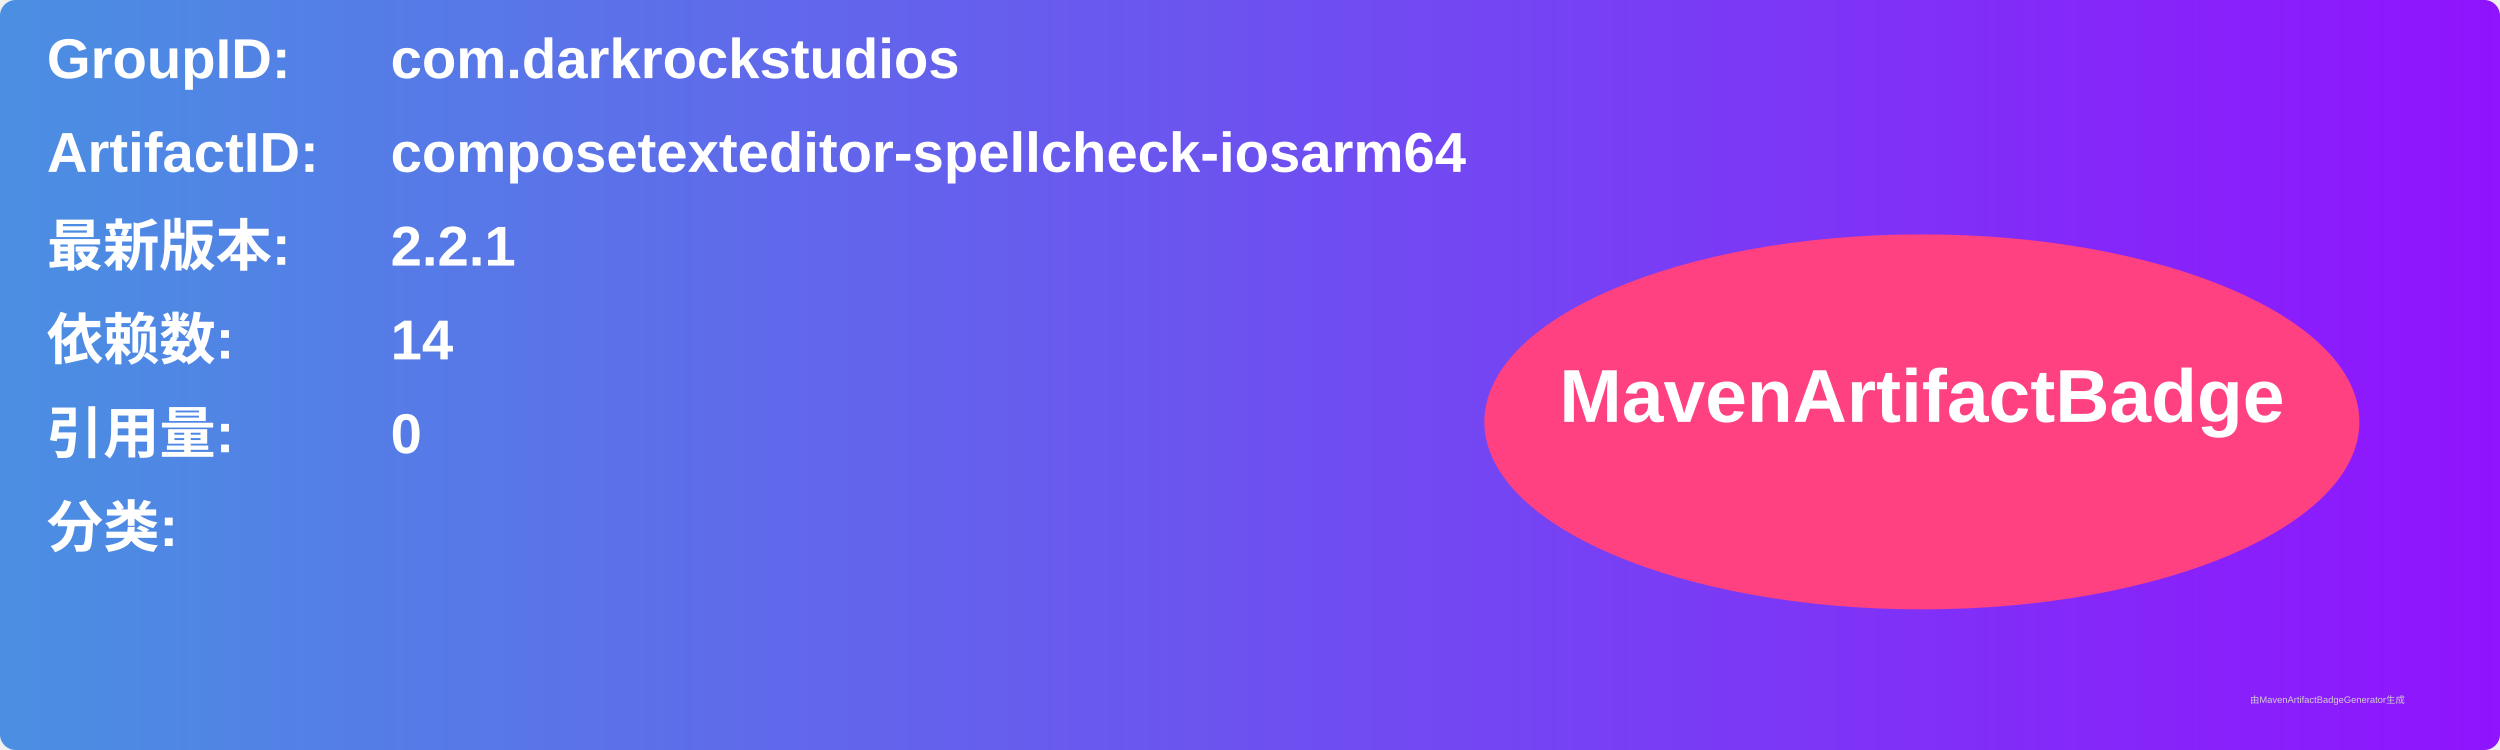
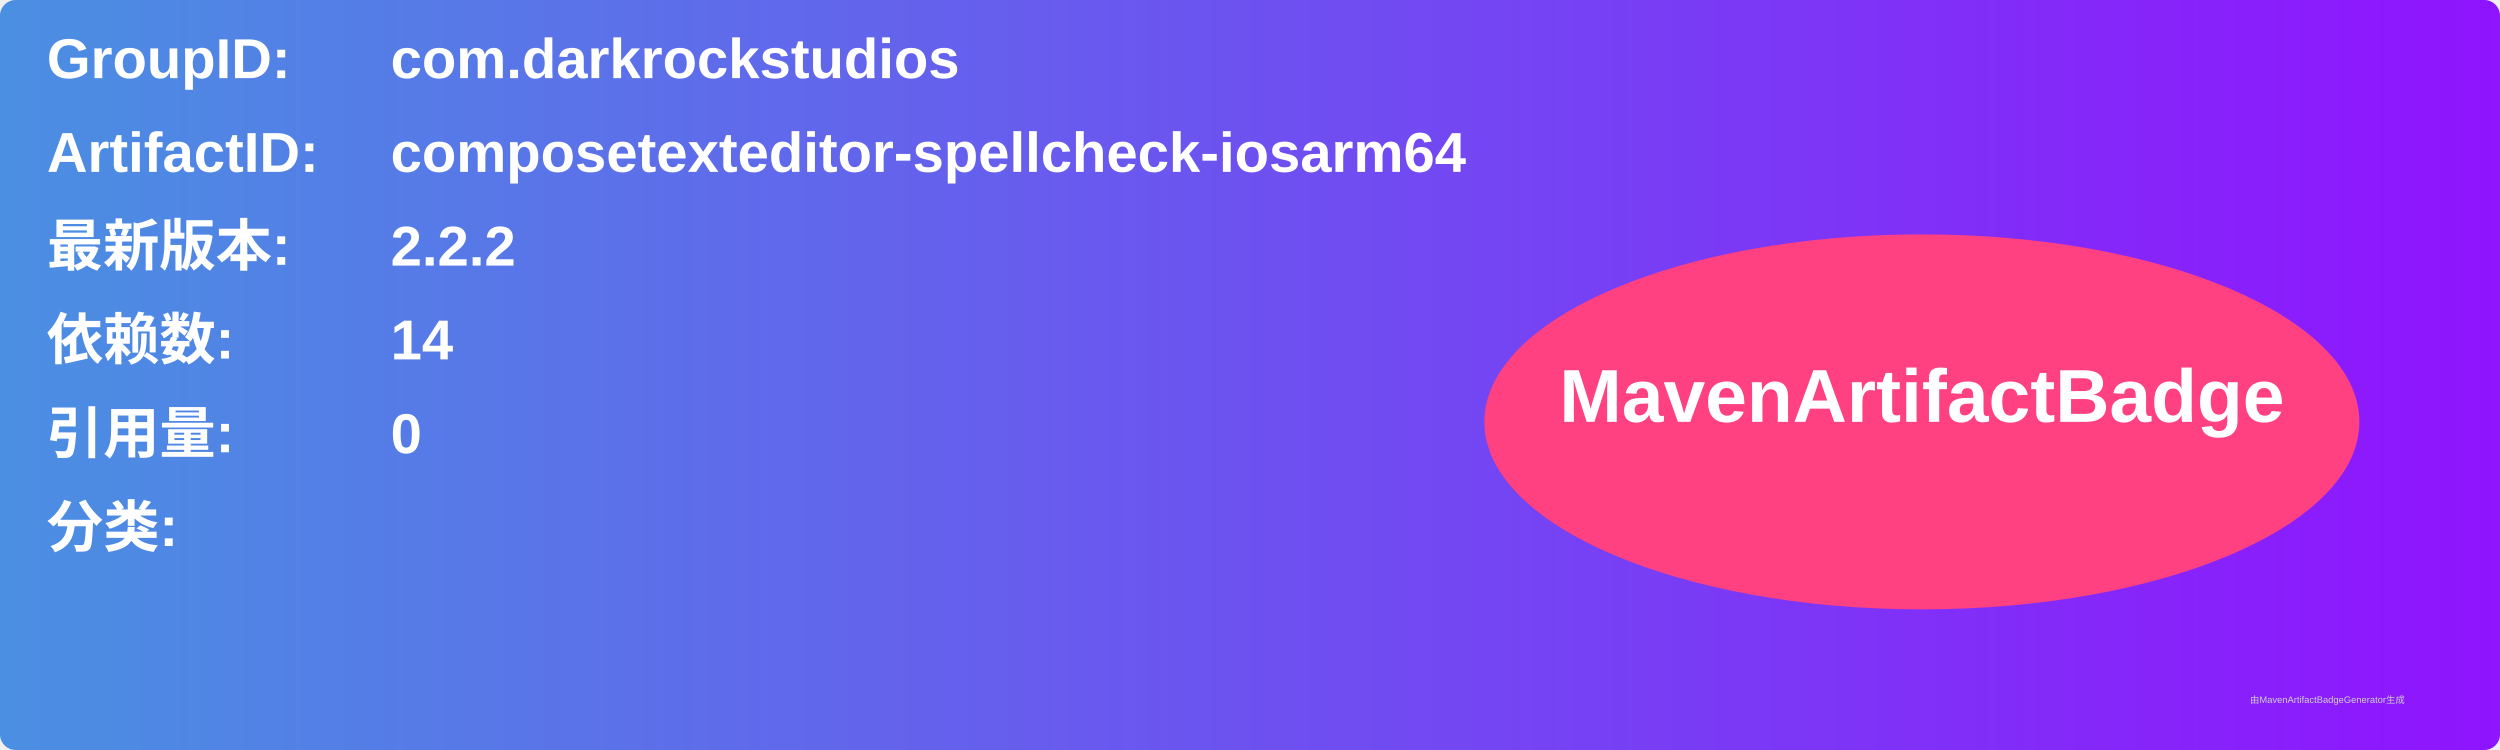
<svg xmlns="http://www.w3.org/2000/svg" width="800" height="240" viewBox="0 0 800 240">
  <linearGradient id="grad" x1="0%" y1="0%" x2="100%" y2="0%">
    <stop offset="0%" stop-color="#4a90e2" />
    <stop offset="100%" stop-color="#9013fe" />
  </linearGradient>
  <rect width="100%" height="100%" rx="5" ry="5" fill="url(#grad)" />
  <g transform="translate(15, 15)">
    <text x="0" y="10" font-family="Arial" font-size="18" fill="white" font-weight="bold" width="260">GroupID:</text>
    <text x="110" y="10" font-family="Arial" font-size="18" fill="white" font-weight="bold" width="460">com.darkrockstudios</text>
    <text x="0" y="40" font-family="Arial" font-size="18" fill="white" font-weight="bold" width="260">ArtifactID:</text>
    <text x="110" y="40" font-family="Arial" font-size="18" fill="white" font-weight="bold" width="460">composetexteditor-spellcheck-iosarm64</text>
    <text x="0" y="70" font-family="Arial" font-size="18" fill="white" font-weight="bold">最新版本:</text>
    <text x="110" y="70" font-family="Arial" font-size="18" fill="white" font-weight="bold">
-       <tspan font-weight="bold">2.2.1</tspan>
+       <tspan font-weight="bold">2.2.2</tspan>
    </text>
    <text x="0" y="100" font-family="Arial" font-size="18" fill="white" font-weight="bold">依赖数: </text>
    <text x="110" y="100" font-family="Arial" font-size="18" fill="white">
      <tspan font-weight="bold">14</tspan>
    </text>
    <text x="0" y="130" font-family="Arial" font-size="18" fill="white" font-weight="bold">引用量: </text>
    <text x="110" y="130" font-family="Arial" font-size="18" fill="white">
      <tspan font-weight="bold">0</tspan>
    </text>
    <text x="0" y="160" font-family="Arial" font-size="18" fill="white" font-weight="bold">分类:</text>
    <text x="10" y="190" font-family="Arial" font-size="10" fill="white">
      <tspan font-weight="bold" />
    </text>
    <ellipse cx="600" cy="120" rx="140" ry="60" fill="#ff4081" />
    <text x="600" y="120" text-anchor="middle" font-family="Arial" font-size="24" fill="white" font-weight="bold">MavenArtifactBadge</text>
  </g>
  <text x="720" y="225" font-family="Arial" font-size="3" fill="#d0d0d0">由MavenArtifactBadgeGenerator生成</text>
</svg>
